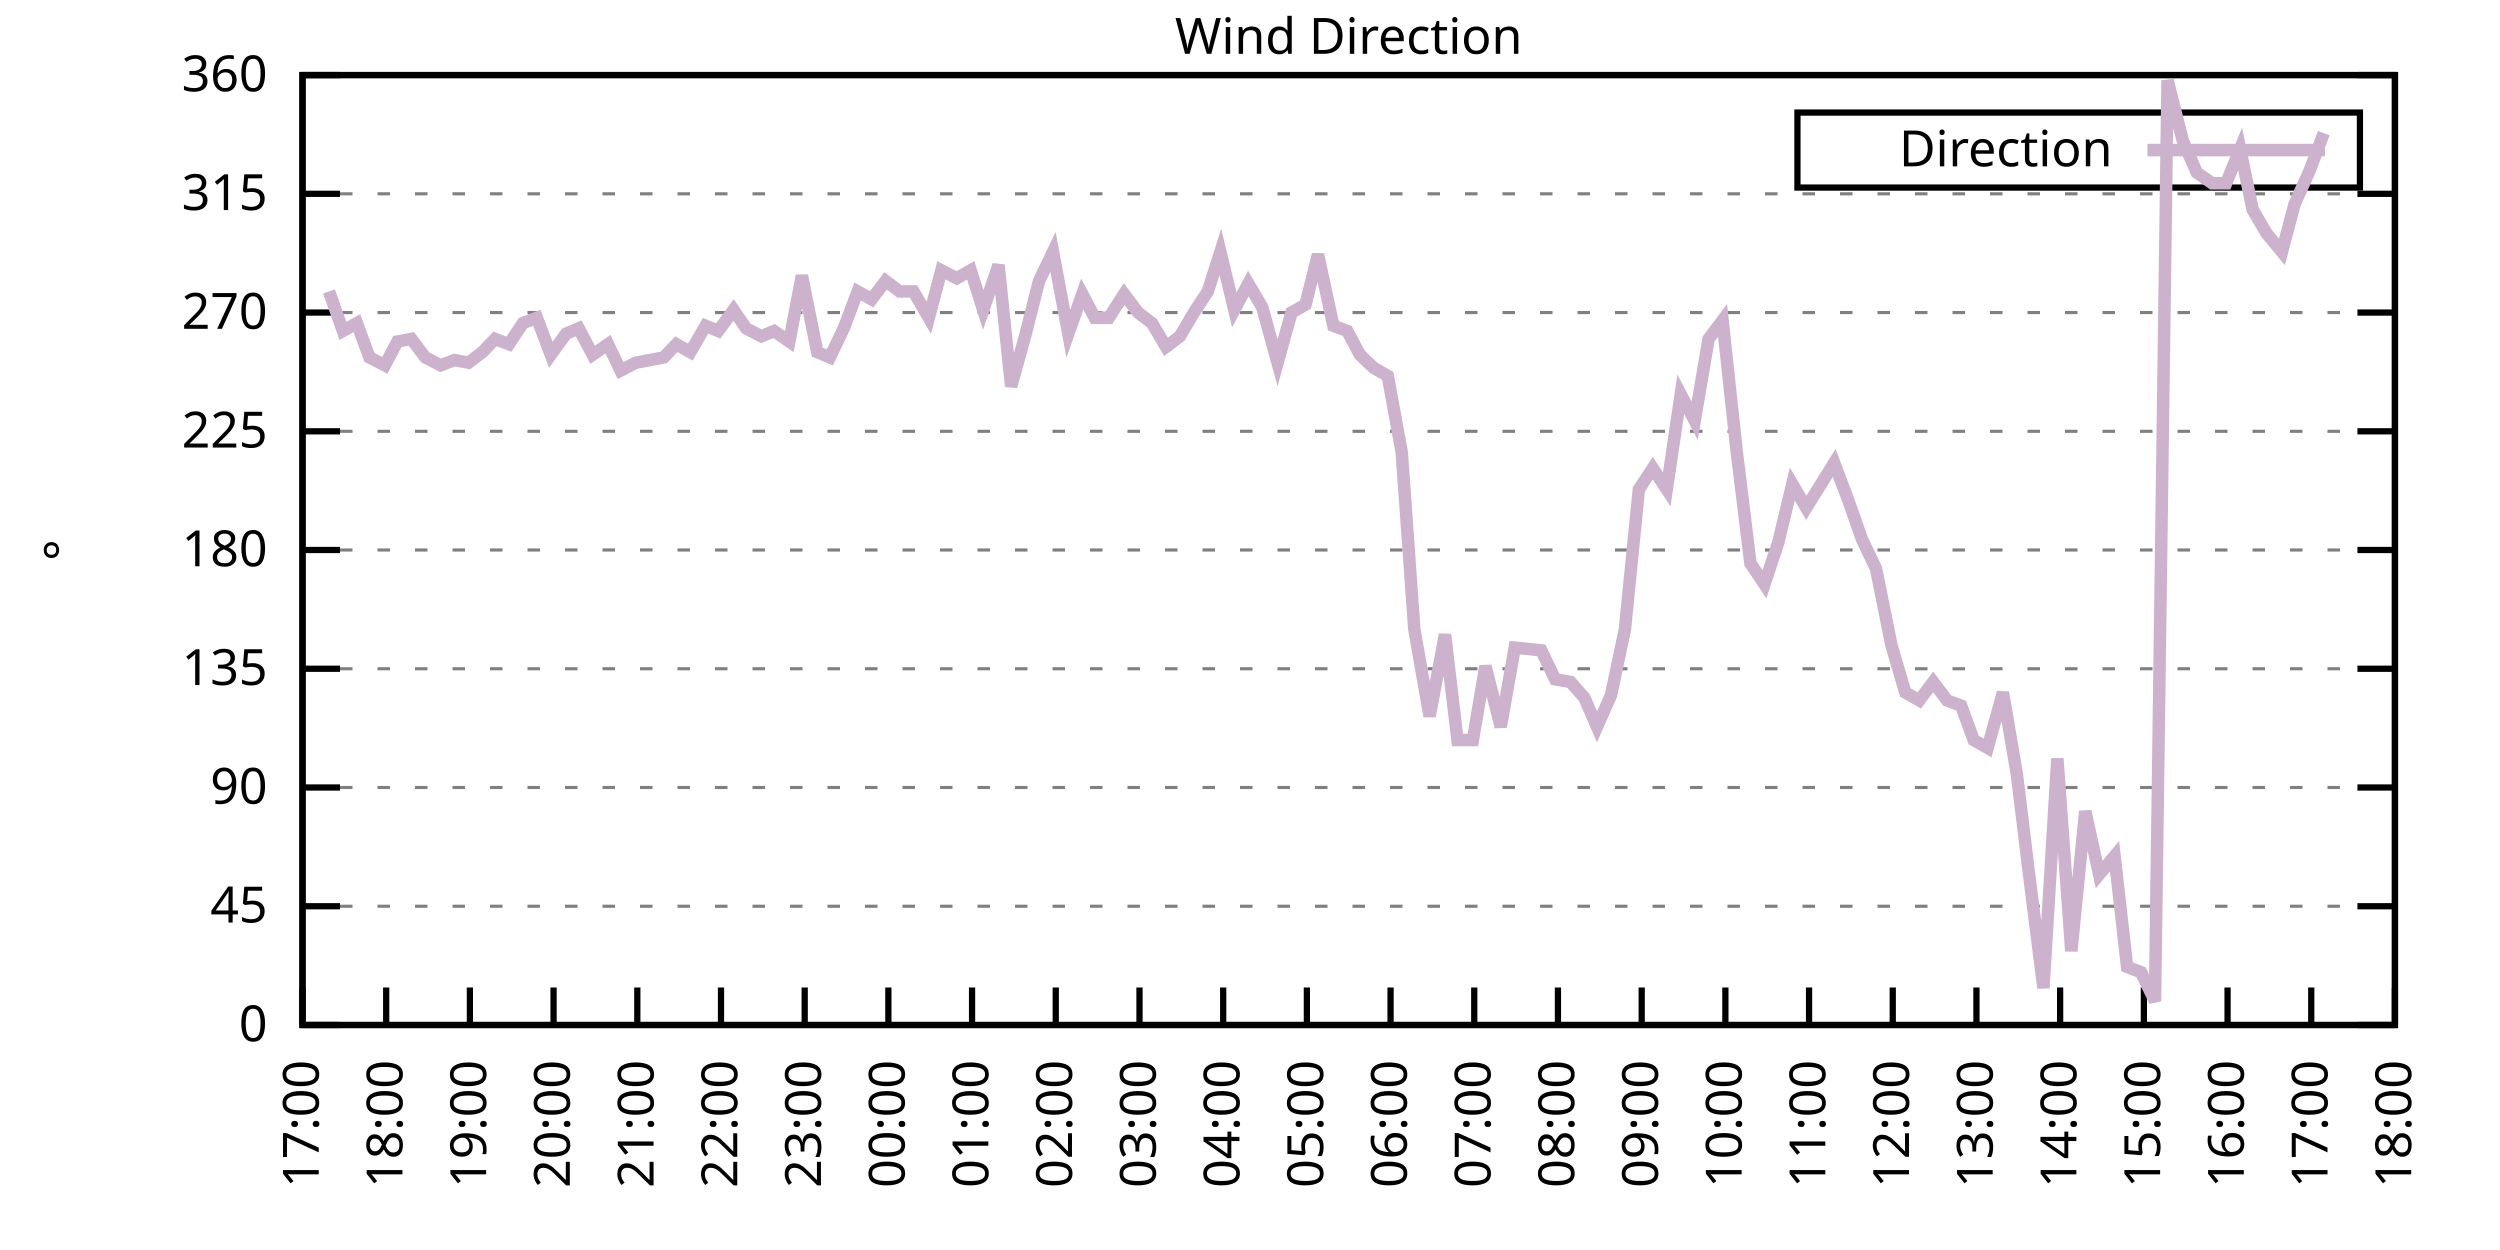
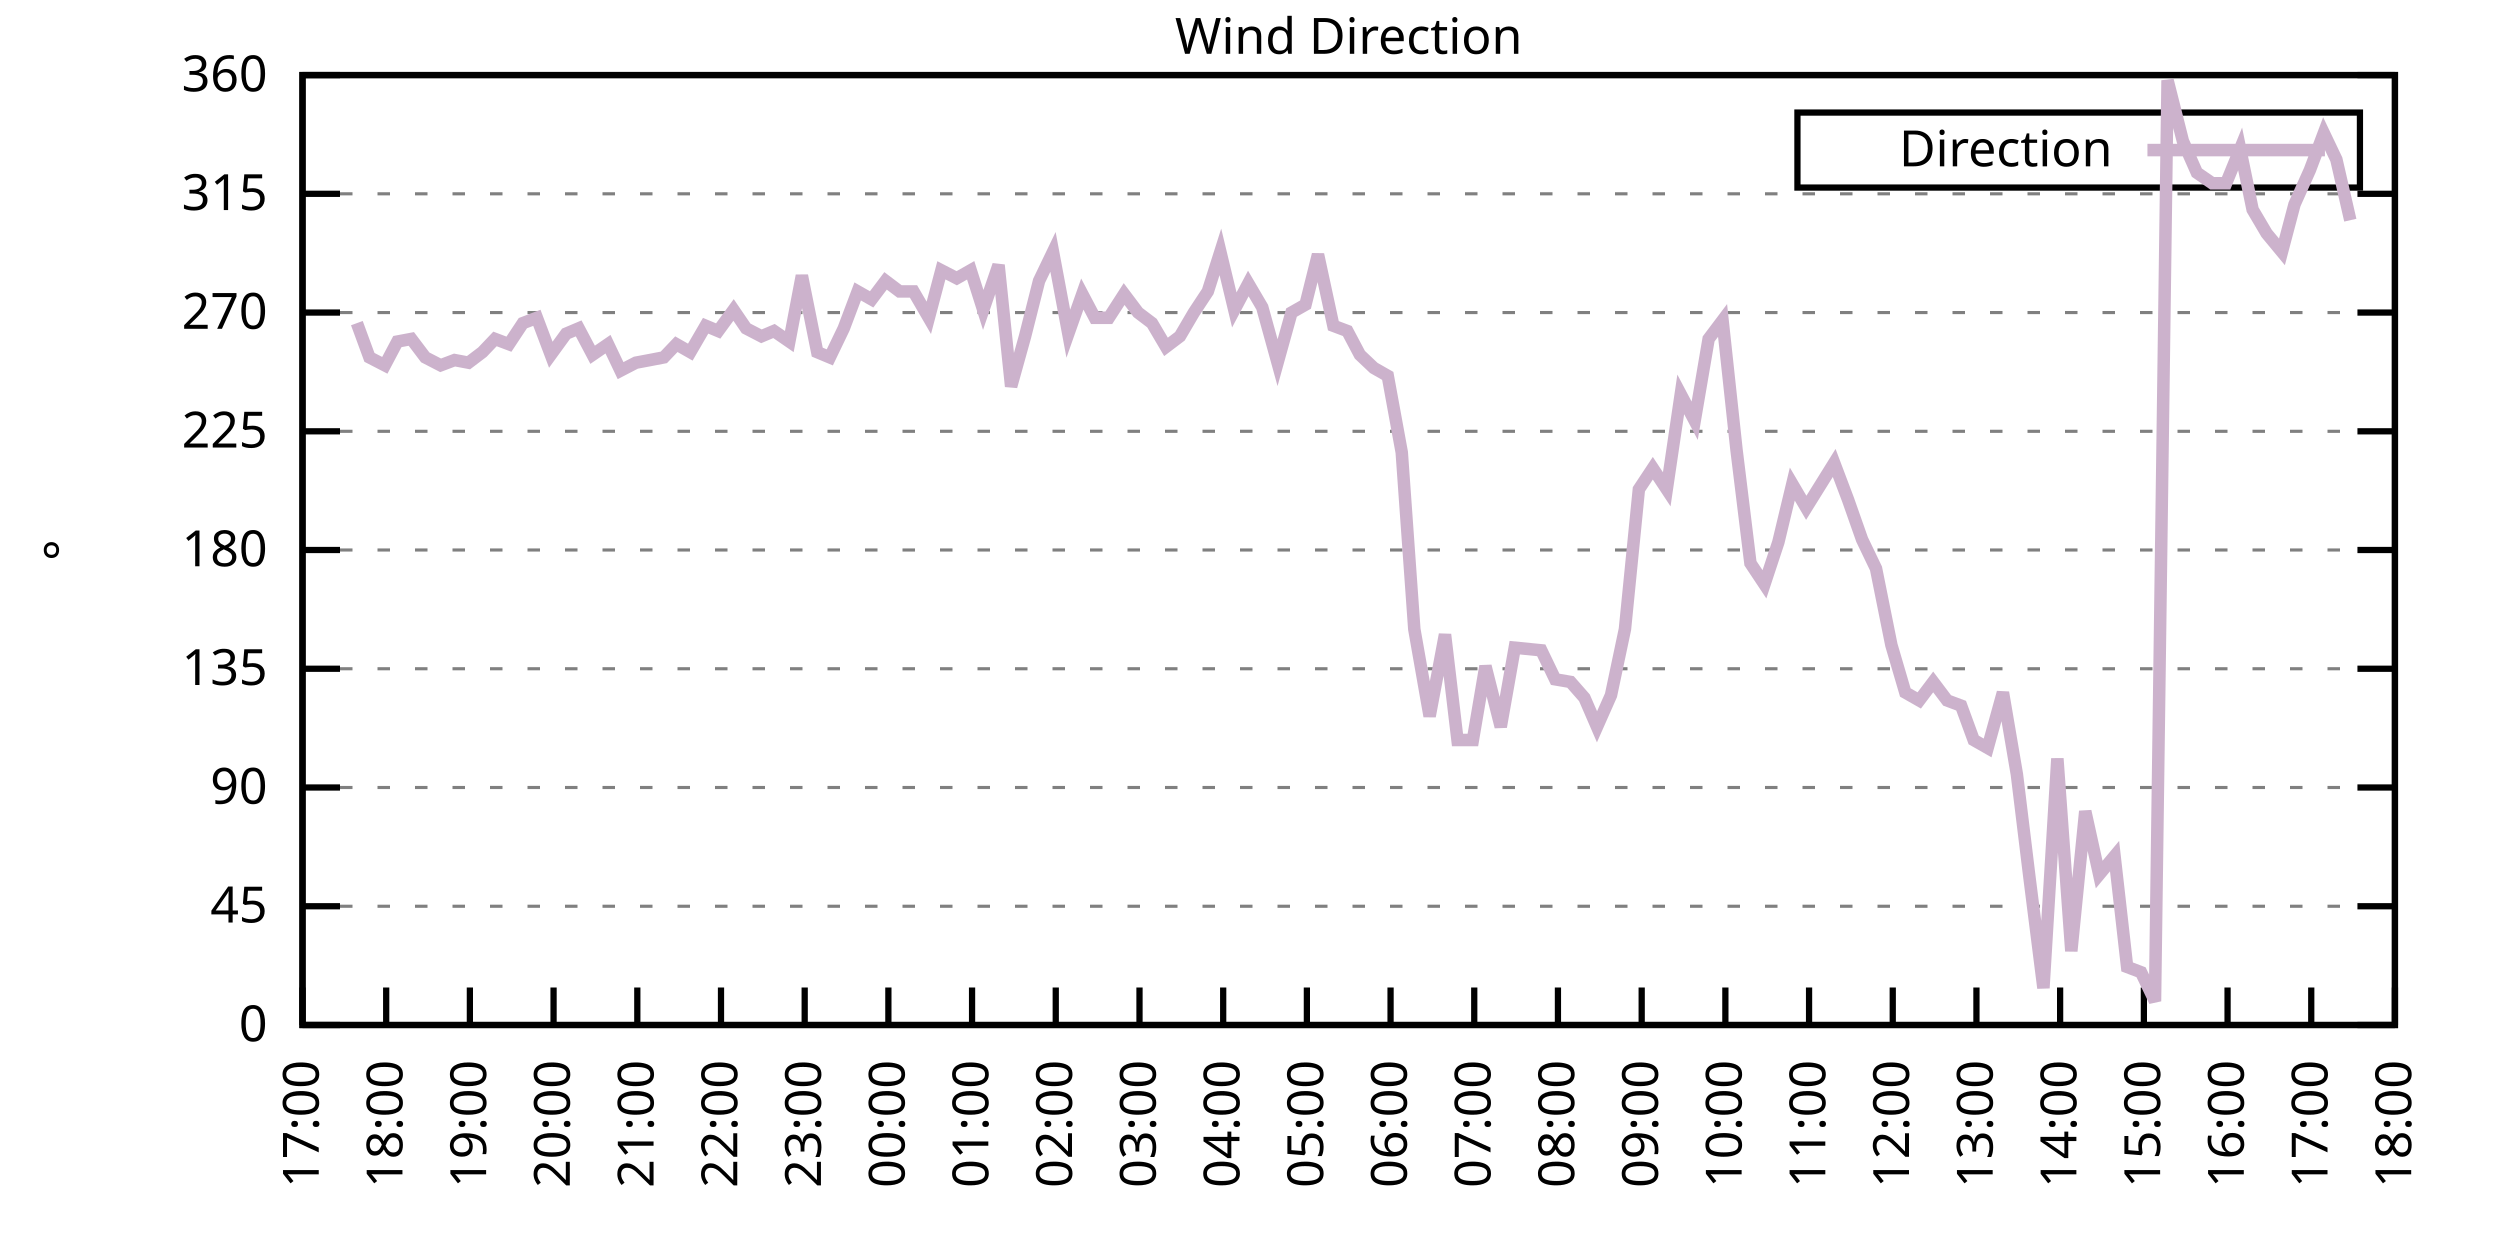
<svg xmlns="http://www.w3.org/2000/svg" xmlns:xlink="http://www.w3.org/1999/xlink" width="400" height="200" viewBox="0 0 400 200">
  <g id="gnuplot_canvas">
    <rect x="0" y="0" width="400" height="200" fill="none" />
    <defs>
      <circle id="gpDot" r="0.5" stroke-width="0.5" stroke="currentColor" />
      <path id="gpPt0" stroke-width="0.333" stroke="currentColor" d="M-1,0 h2 M0,-1 v2" />
      <path id="gpPt1" stroke-width="0.333" stroke="currentColor" d="M-1,-1 L1,1 M1,-1 L-1,1" />
      <path id="gpPt2" stroke-width="0.333" stroke="currentColor" d="M-1,0 L1,0 M0,-1 L0,1 M-1,-1 L1,1 M-1,1 L1,-1" />
      <rect id="gpPt3" stroke-width="0.333" stroke="currentColor" x="-1" y="-1" width="2" height="2" />
      <rect id="gpPt4" stroke-width="0.333" stroke="currentColor" fill="currentColor" x="-1" y="-1" width="2" height="2" />
      <circle id="gpPt5" stroke-width="0.333" stroke="currentColor" cx="0" cy="0" r="1" />
      <use xlink:href="#gpPt5" id="gpPt6" fill="currentColor" stroke="none" />
      <path id="gpPt7" stroke-width="0.333" stroke="currentColor" d="M0,-1.33 L-1.33,0.67 L1.33,0.67 z" />
      <use xlink:href="#gpPt7" id="gpPt8" fill="currentColor" stroke="none" />
      <use xlink:href="#gpPt7" id="gpPt9" stroke="currentColor" transform="rotate(180)" />
      <use xlink:href="#gpPt9" id="gpPt10" fill="currentColor" stroke="none" />
      <use xlink:href="#gpPt3" id="gpPt11" stroke="currentColor" transform="rotate(45)" />
      <use xlink:href="#gpPt11" id="gpPt12" fill="currentColor" stroke="none" />
      <path id="gpPt13" stroke-width="0.333" stroke="currentColor" d="M0,1.330 L1.265,0.411 L0.782,-1.067 L-0.782,-1.076 L-1.265,0.411 z" />
      <use xlink:href="#gpPt13" id="gpPt14" fill="currentColor" stroke="none" />
      <filter id="textbox" filterUnits="objectBoundingBox" x="0" y="0" height="1" width="1">
        <feFlood flood-color="white" flood-opacity="1" result="bgnd" />
        <feComposite in="SourceGraphic" in2="bgnd" operator="atop" />
      </filter>
      <filter id="greybox" filterUnits="objectBoundingBox" x="0" y="0" height="1" width="1">
        <feFlood flood-color="lightgrey" flood-opacity="1" result="grey" />
        <feComposite in="SourceGraphic" in2="grey" operator="atop" />
      </filter>
    </defs>
    <g fill="none" color="white" stroke="currentColor" stroke-width="1.00" stroke-linecap="butt" stroke-linejoin="miter">
</g>
    <g fill="none" color="black" stroke="currentColor" stroke-width="1.00" stroke-linecap="butt" stroke-linejoin="miter">
      <g stroke="none" shape-rendering="crispEdges">
        <polygon fill="rgb(255, 255, 255)" points="48.40,164.00 383.18,164.00 383.18,12.02 48.40,12.02 " />
      </g>
    </g>
    <g fill="none" color="black" stroke="currentColor" stroke-width="1.00" stroke-linecap="butt" stroke-linejoin="miter">
</g>
    <g fill="none" color="black" stroke="black" stroke-width="0.50" stroke-linecap="butt" stroke-linejoin="miter">
</g>
    <g fill="none" color="gray" stroke="currentColor" stroke-width="0.50" stroke-linecap="butt" stroke-linejoin="miter">
      <path stroke="gray" stroke-dasharray="2,4" class="gridline" d="M48.40,164.00 L383.19,164.00  " />
    </g>
    <g fill="none" color="gray" stroke="gray" stroke-width="1.00" stroke-linecap="butt" stroke-linejoin="miter">
</g>
    <g fill="none" color="black" stroke="currentColor" stroke-width="1.00" stroke-linecap="butt" stroke-linejoin="miter">
      <path stroke="black" d="M48.40,164.00 L54.40,164.00 M383.19,164.00 L377.19,164.00  " />
      <g transform="translate(42.80,166.60)" stroke="none" fill="black" font-family="Sans" font-size="8.00" text-anchor="end">
        <text>
          <tspan font-family="Sans"> 0</tspan>
        </text>
      </g>
    </g>
    <g fill="none" color="black" stroke="currentColor" stroke-width="1.00" stroke-linecap="butt" stroke-linejoin="miter">
</g>
    <g fill="none" color="black" stroke="black" stroke-width="0.50" stroke-linecap="butt" stroke-linejoin="miter">
</g>
    <g fill="none" color="gray" stroke="currentColor" stroke-width="0.50" stroke-linecap="butt" stroke-linejoin="miter">
      <path stroke="gray" stroke-dasharray="2,4" class="gridline" d="M48.40,145.00 L383.19,145.00  " />
    </g>
    <g fill="none" color="gray" stroke="gray" stroke-width="1.00" stroke-linecap="butt" stroke-linejoin="miter">
</g>
    <g fill="none" color="black" stroke="currentColor" stroke-width="1.00" stroke-linecap="butt" stroke-linejoin="miter">
      <path stroke="black" d="M48.40,145.00 L54.40,145.00 M383.19,145.00 L377.19,145.00  " />
      <g transform="translate(42.80,147.60)" stroke="none" fill="black" font-family="Sans" font-size="8.00" text-anchor="end">
        <text>
          <tspan font-family="Sans"> 45</tspan>
        </text>
      </g>
    </g>
    <g fill="none" color="black" stroke="currentColor" stroke-width="1.00" stroke-linecap="butt" stroke-linejoin="miter">
</g>
    <g fill="none" color="black" stroke="black" stroke-width="0.50" stroke-linecap="butt" stroke-linejoin="miter">
</g>
    <g fill="none" color="gray" stroke="currentColor" stroke-width="0.50" stroke-linecap="butt" stroke-linejoin="miter">
      <path stroke="gray" stroke-dasharray="2,4" class="gridline" d="M48.40,126.00 L383.19,126.00  " />
    </g>
    <g fill="none" color="gray" stroke="gray" stroke-width="1.00" stroke-linecap="butt" stroke-linejoin="miter">
</g>
    <g fill="none" color="black" stroke="currentColor" stroke-width="1.00" stroke-linecap="butt" stroke-linejoin="miter">
      <path stroke="black" d="M48.40,126.00 L54.40,126.00 M383.19,126.00 L377.19,126.00  " />
      <g transform="translate(42.80,128.60)" stroke="none" fill="black" font-family="Sans" font-size="8.00" text-anchor="end">
        <text>
          <tspan font-family="Sans"> 90</tspan>
        </text>
      </g>
    </g>
    <g fill="none" color="black" stroke="currentColor" stroke-width="1.00" stroke-linecap="butt" stroke-linejoin="miter">
</g>
    <g fill="none" color="black" stroke="black" stroke-width="0.50" stroke-linecap="butt" stroke-linejoin="miter">
</g>
    <g fill="none" color="gray" stroke="currentColor" stroke-width="0.50" stroke-linecap="butt" stroke-linejoin="miter">
      <path stroke="gray" stroke-dasharray="2,4" class="gridline" d="M48.40,107.00 L383.19,107.00  " />
    </g>
    <g fill="none" color="gray" stroke="gray" stroke-width="1.00" stroke-linecap="butt" stroke-linejoin="miter">
</g>
    <g fill="none" color="black" stroke="currentColor" stroke-width="1.00" stroke-linecap="butt" stroke-linejoin="miter">
      <path stroke="black" d="M48.40,107.00 L54.40,107.00 M383.19,107.00 L377.19,107.00  " />
      <g transform="translate(42.80,109.60)" stroke="none" fill="black" font-family="Sans" font-size="8.00" text-anchor="end">
        <text>
          <tspan font-family="Sans"> 135</tspan>
        </text>
      </g>
    </g>
    <g fill="none" color="black" stroke="currentColor" stroke-width="1.00" stroke-linecap="butt" stroke-linejoin="miter">
</g>
    <g fill="none" color="black" stroke="black" stroke-width="0.50" stroke-linecap="butt" stroke-linejoin="miter">
</g>
    <g fill="none" color="gray" stroke="currentColor" stroke-width="0.50" stroke-linecap="butt" stroke-linejoin="miter">
      <path stroke="gray" stroke-dasharray="2,4" class="gridline" d="M48.40,88.00 L383.19,88.00  " />
    </g>
    <g fill="none" color="gray" stroke="gray" stroke-width="1.00" stroke-linecap="butt" stroke-linejoin="miter">
</g>
    <g fill="none" color="black" stroke="currentColor" stroke-width="1.00" stroke-linecap="butt" stroke-linejoin="miter">
      <path stroke="black" d="M48.40,88.00 L54.40,88.00 M383.19,88.00 L377.19,88.00  " />
      <g transform="translate(42.80,90.60)" stroke="none" fill="black" font-family="Sans" font-size="8.00" text-anchor="end">
        <text>
          <tspan font-family="Sans"> 180</tspan>
        </text>
      </g>
    </g>
    <g fill="none" color="black" stroke="currentColor" stroke-width="1.00" stroke-linecap="butt" stroke-linejoin="miter">
</g>
    <g fill="none" color="black" stroke="black" stroke-width="0.50" stroke-linecap="butt" stroke-linejoin="miter">
</g>
    <g fill="none" color="gray" stroke="currentColor" stroke-width="0.50" stroke-linecap="butt" stroke-linejoin="miter">
      <path stroke="gray" stroke-dasharray="2,4" class="gridline" d="M48.40,69.01 L383.19,69.01  " />
    </g>
    <g fill="none" color="gray" stroke="gray" stroke-width="1.00" stroke-linecap="butt" stroke-linejoin="miter">
</g>
    <g fill="none" color="black" stroke="currentColor" stroke-width="1.00" stroke-linecap="butt" stroke-linejoin="miter">
      <path stroke="black" d="M48.40,69.01 L54.40,69.01 M383.19,69.01 L377.19,69.01  " />
      <g transform="translate(42.80,71.61)" stroke="none" fill="black" font-family="Sans" font-size="8.00" text-anchor="end">
        <text>
          <tspan font-family="Sans"> 225</tspan>
        </text>
      </g>
    </g>
    <g fill="none" color="black" stroke="currentColor" stroke-width="1.00" stroke-linecap="butt" stroke-linejoin="miter">
</g>
    <g fill="none" color="black" stroke="black" stroke-width="0.50" stroke-linecap="butt" stroke-linejoin="miter">
</g>
    <g fill="none" color="gray" stroke="currentColor" stroke-width="0.50" stroke-linecap="butt" stroke-linejoin="miter">
      <path stroke="gray" stroke-dasharray="2,4" class="gridline" d="M48.40,50.01 L383.19,50.01  " />
    </g>
    <g fill="none" color="gray" stroke="gray" stroke-width="1.00" stroke-linecap="butt" stroke-linejoin="miter">
</g>
    <g fill="none" color="black" stroke="currentColor" stroke-width="1.00" stroke-linecap="butt" stroke-linejoin="miter">
      <path stroke="black" d="M48.40,50.01 L54.40,50.01 M383.19,50.01 L377.19,50.01  " />
      <g transform="translate(42.80,52.61)" stroke="none" fill="black" font-family="Sans" font-size="8.00" text-anchor="end">
        <text>
          <tspan font-family="Sans"> 270</tspan>
        </text>
      </g>
    </g>
    <g fill="none" color="black" stroke="currentColor" stroke-width="1.00" stroke-linecap="butt" stroke-linejoin="miter">
</g>
    <g fill="none" color="black" stroke="black" stroke-width="0.50" stroke-linecap="butt" stroke-linejoin="miter">
</g>
    <g fill="none" color="gray" stroke="currentColor" stroke-width="0.50" stroke-linecap="butt" stroke-linejoin="miter">
      <path stroke="gray" stroke-dasharray="2,4" class="gridline" d="M48.40,31.01 L383.19,31.01  " />
    </g>
    <g fill="none" color="gray" stroke="gray" stroke-width="1.00" stroke-linecap="butt" stroke-linejoin="miter">
</g>
    <g fill="none" color="black" stroke="currentColor" stroke-width="1.00" stroke-linecap="butt" stroke-linejoin="miter">
      <path stroke="black" d="M48.40,31.01 L54.40,31.01 M383.19,31.01 L377.19,31.01  " />
      <g transform="translate(42.80,33.61)" stroke="none" fill="black" font-family="Sans" font-size="8.00" text-anchor="end">
        <text>
          <tspan font-family="Sans"> 315</tspan>
        </text>
      </g>
    </g>
    <g fill="none" color="black" stroke="currentColor" stroke-width="1.00" stroke-linecap="butt" stroke-linejoin="miter">
</g>
    <g fill="none" color="black" stroke="black" stroke-width="0.50" stroke-linecap="butt" stroke-linejoin="miter">
</g>
    <g fill="none" color="gray" stroke="currentColor" stroke-width="0.50" stroke-linecap="butt" stroke-linejoin="miter">
      <path stroke="gray" stroke-dasharray="2,4" class="gridline" d="M48.40,12.01 L383.19,12.01  " />
    </g>
    <g fill="none" color="gray" stroke="gray" stroke-width="1.00" stroke-linecap="butt" stroke-linejoin="miter">
</g>
    <g fill="none" color="black" stroke="currentColor" stroke-width="1.00" stroke-linecap="butt" stroke-linejoin="miter">
      <path stroke="black" d="M48.40,12.01 L54.40,12.01 M383.19,12.01 L377.19,12.01  " />
      <g transform="translate(42.80,14.61)" stroke="none" fill="black" font-family="Sans" font-size="8.00" text-anchor="end">
        <text>
          <tspan font-family="Sans"> 360</tspan>
        </text>
      </g>
    </g>
    <g fill="none" color="black" stroke="currentColor" stroke-width="1.00" stroke-linecap="butt" stroke-linejoin="miter">
      <path stroke="black" d="M48.40,164.00 L48.40,158.00  " />
      <g transform="translate(51.00,169.60) rotate(270.00)" stroke="none" fill="black" font-family="Sans" font-size="8.00" text-anchor="end">
        <text>
          <tspan font-family="Sans">17:00</tspan>
        </text>
      </g>
    </g>
    <g fill="none" color="black" stroke="currentColor" stroke-width="1.00" stroke-linecap="butt" stroke-linejoin="miter">
      <path stroke="black" d="M61.79,164.00 L61.79,158.00  " />
      <g transform="translate(64.39,169.60) rotate(270.00)" stroke="none" fill="black" font-family="Sans" font-size="8.00" text-anchor="end">
        <text>
          <tspan font-family="Sans">18:00</tspan>
        </text>
      </g>
    </g>
    <g fill="none" color="black" stroke="currentColor" stroke-width="1.00" stroke-linecap="butt" stroke-linejoin="miter">
      <path stroke="black" d="M75.18,164.00 L75.18,158.00  " />
      <g transform="translate(77.78,169.60) rotate(270.00)" stroke="none" fill="black" font-family="Sans" font-size="8.00" text-anchor="end">
        <text>
          <tspan font-family="Sans">19:00</tspan>
        </text>
      </g>
    </g>
    <g fill="none" color="black" stroke="currentColor" stroke-width="1.00" stroke-linecap="butt" stroke-linejoin="miter">
      <path stroke="black" d="M88.57,164.00 L88.57,158.00  " />
      <g transform="translate(91.17,169.60) rotate(270.00)" stroke="none" fill="black" font-family="Sans" font-size="8.00" text-anchor="end">
        <text>
          <tspan font-family="Sans">20:00</tspan>
        </text>
      </g>
    </g>
    <g fill="none" color="black" stroke="currentColor" stroke-width="1.00" stroke-linecap="butt" stroke-linejoin="miter">
      <path stroke="black" d="M101.97,164.00 L101.97,158.00  " />
      <g transform="translate(104.57,169.60) rotate(270.00)" stroke="none" fill="black" font-family="Sans" font-size="8.00" text-anchor="end">
        <text>
          <tspan font-family="Sans">21:00</tspan>
        </text>
      </g>
    </g>
    <g fill="none" color="black" stroke="currentColor" stroke-width="1.00" stroke-linecap="butt" stroke-linejoin="miter">
      <path stroke="black" d="M115.36,164.00 L115.36,158.00  " />
      <g transform="translate(117.96,169.60) rotate(270.00)" stroke="none" fill="black" font-family="Sans" font-size="8.00" text-anchor="end">
        <text>
          <tspan font-family="Sans">22:00</tspan>
        </text>
      </g>
    </g>
    <g fill="none" color="black" stroke="currentColor" stroke-width="1.00" stroke-linecap="butt" stroke-linejoin="miter">
      <path stroke="black" d="M128.75,164.00 L128.75,158.00  " />
      <g transform="translate(131.35,169.60) rotate(270.00)" stroke="none" fill="black" font-family="Sans" font-size="8.00" text-anchor="end">
        <text>
          <tspan font-family="Sans">23:00</tspan>
        </text>
      </g>
    </g>
    <g fill="none" color="black" stroke="currentColor" stroke-width="1.00" stroke-linecap="butt" stroke-linejoin="miter">
      <path stroke="black" d="M142.14,164.00 L142.14,158.00  " />
      <g transform="translate(144.74,169.60) rotate(270.00)" stroke="none" fill="black" font-family="Sans" font-size="8.00" text-anchor="end">
        <text>
          <tspan font-family="Sans">00:00</tspan>
        </text>
      </g>
    </g>
    <g fill="none" color="black" stroke="currentColor" stroke-width="1.00" stroke-linecap="butt" stroke-linejoin="miter">
      <path stroke="black" d="M155.53,164.00 L155.53,158.00  " />
      <g transform="translate(158.13,169.60) rotate(270.00)" stroke="none" fill="black" font-family="Sans" font-size="8.00" text-anchor="end">
        <text>
          <tspan font-family="Sans">01:00</tspan>
        </text>
      </g>
    </g>
    <g fill="none" color="black" stroke="currentColor" stroke-width="1.00" stroke-linecap="butt" stroke-linejoin="miter">
      <path stroke="black" d="M168.92,164.00 L168.92,158.00  " />
      <g transform="translate(171.52,169.60) rotate(270.00)" stroke="none" fill="black" font-family="Sans" font-size="8.00" text-anchor="end">
        <text>
          <tspan font-family="Sans">02:00</tspan>
        </text>
      </g>
    </g>
    <g fill="none" color="black" stroke="currentColor" stroke-width="1.00" stroke-linecap="butt" stroke-linejoin="miter">
      <path stroke="black" d="M182.32,164.00 L182.32,158.00  " />
      <g transform="translate(184.92,169.60) rotate(270.00)" stroke="none" fill="black" font-family="Sans" font-size="8.00" text-anchor="end">
        <text>
          <tspan font-family="Sans">03:00</tspan>
        </text>
      </g>
    </g>
    <g fill="none" color="black" stroke="currentColor" stroke-width="1.00" stroke-linecap="butt" stroke-linejoin="miter">
      <path stroke="black" d="M195.71,164.00 L195.71,158.00  " />
      <g transform="translate(198.31,169.60) rotate(270.00)" stroke="none" fill="black" font-family="Sans" font-size="8.00" text-anchor="end">
        <text>
          <tspan font-family="Sans">04:00</tspan>
        </text>
      </g>
    </g>
    <g fill="none" color="black" stroke="currentColor" stroke-width="1.00" stroke-linecap="butt" stroke-linejoin="miter">
      <path stroke="black" d="M209.10,164.00 L209.10,158.00  " />
      <g transform="translate(211.70,169.60) rotate(270.00)" stroke="none" fill="black" font-family="Sans" font-size="8.00" text-anchor="end">
        <text>
          <tspan font-family="Sans">05:00</tspan>
        </text>
      </g>
    </g>
    <g fill="none" color="black" stroke="currentColor" stroke-width="1.00" stroke-linecap="butt" stroke-linejoin="miter">
      <path stroke="black" d="M222.49,164.00 L222.49,158.00  " />
      <g transform="translate(225.09,169.60) rotate(270.00)" stroke="none" fill="black" font-family="Sans" font-size="8.00" text-anchor="end">
        <text>
          <tspan font-family="Sans">06:00</tspan>
        </text>
      </g>
    </g>
    <g fill="none" color="black" stroke="currentColor" stroke-width="1.00" stroke-linecap="butt" stroke-linejoin="miter">
      <path stroke="black" d="M235.88,164.00 L235.88,158.00  " />
      <g transform="translate(238.48,169.60) rotate(270.00)" stroke="none" fill="black" font-family="Sans" font-size="8.00" text-anchor="end">
        <text>
          <tspan font-family="Sans">07:00</tspan>
        </text>
      </g>
    </g>
    <g fill="none" color="black" stroke="currentColor" stroke-width="1.00" stroke-linecap="butt" stroke-linejoin="miter">
      <path stroke="black" d="M249.27,164.00 L249.27,158.00  " />
      <g transform="translate(251.87,169.60) rotate(270.00)" stroke="none" fill="black" font-family="Sans" font-size="8.00" text-anchor="end">
        <text>
          <tspan font-family="Sans">08:00</tspan>
        </text>
      </g>
    </g>
    <g fill="none" color="black" stroke="currentColor" stroke-width="1.00" stroke-linecap="butt" stroke-linejoin="miter">
      <path stroke="black" d="M262.67,164.00 L262.67,158.00  " />
      <g transform="translate(265.27,169.60) rotate(270.00)" stroke="none" fill="black" font-family="Sans" font-size="8.00" text-anchor="end">
        <text>
          <tspan font-family="Sans">09:00</tspan>
        </text>
      </g>
    </g>
    <g fill="none" color="black" stroke="currentColor" stroke-width="1.00" stroke-linecap="butt" stroke-linejoin="miter">
      <path stroke="black" d="M276.06,164.00 L276.06,158.00  " />
      <g transform="translate(278.66,169.60) rotate(270.00)" stroke="none" fill="black" font-family="Sans" font-size="8.00" text-anchor="end">
        <text>
          <tspan font-family="Sans">10:00</tspan>
        </text>
      </g>
    </g>
    <g fill="none" color="black" stroke="currentColor" stroke-width="1.00" stroke-linecap="butt" stroke-linejoin="miter">
      <path stroke="black" d="M289.45,164.00 L289.45,158.00  " />
      <g transform="translate(292.05,169.60) rotate(270.00)" stroke="none" fill="black" font-family="Sans" font-size="8.00" text-anchor="end">
        <text>
          <tspan font-family="Sans">11:00</tspan>
        </text>
      </g>
    </g>
    <g fill="none" color="black" stroke="currentColor" stroke-width="1.00" stroke-linecap="butt" stroke-linejoin="miter">
      <path stroke="black" d="M302.84,164.00 L302.84,158.00  " />
      <g transform="translate(305.44,169.60) rotate(270.00)" stroke="none" fill="black" font-family="Sans" font-size="8.00" text-anchor="end">
        <text>
          <tspan font-family="Sans">12:00</tspan>
        </text>
      </g>
    </g>
    <g fill="none" color="black" stroke="currentColor" stroke-width="1.00" stroke-linecap="butt" stroke-linejoin="miter">
      <path stroke="black" d="M316.23,164.00 L316.23,158.00  " />
      <g transform="translate(318.83,169.60) rotate(270.00)" stroke="none" fill="black" font-family="Sans" font-size="8.00" text-anchor="end">
        <text>
          <tspan font-family="Sans">13:00</tspan>
        </text>
      </g>
    </g>
    <g fill="none" color="black" stroke="currentColor" stroke-width="1.00" stroke-linecap="butt" stroke-linejoin="miter">
      <path stroke="black" d="M329.62,164.00 L329.62,158.00  " />
      <g transform="translate(332.22,169.60) rotate(270.00)" stroke="none" fill="black" font-family="Sans" font-size="8.00" text-anchor="end">
        <text>
          <tspan font-family="Sans">14:00</tspan>
        </text>
      </g>
    </g>
    <g fill="none" color="black" stroke="currentColor" stroke-width="1.00" stroke-linecap="butt" stroke-linejoin="miter">
      <path stroke="black" d="M343.02,164.00 L343.02,158.00  " />
      <g transform="translate(345.62,169.60) rotate(270.00)" stroke="none" fill="black" font-family="Sans" font-size="8.00" text-anchor="end">
        <text>
          <tspan font-family="Sans">15:00</tspan>
        </text>
      </g>
    </g>
    <g fill="none" color="black" stroke="currentColor" stroke-width="1.00" stroke-linecap="butt" stroke-linejoin="miter">
      <path stroke="black" d="M356.41,164.00 L356.41,158.00  " />
      <g transform="translate(359.01,169.60) rotate(270.00)" stroke="none" fill="black" font-family="Sans" font-size="8.00" text-anchor="end">
        <text>
          <tspan font-family="Sans">16:00</tspan>
        </text>
      </g>
    </g>
    <g fill="none" color="black" stroke="currentColor" stroke-width="1.00" stroke-linecap="butt" stroke-linejoin="miter">
      <path stroke="black" d="M369.80,164.00 L369.80,158.00  " />
      <g transform="translate(372.40,169.60) rotate(270.00)" stroke="none" fill="black" font-family="Sans" font-size="8.00" text-anchor="end">
        <text>
          <tspan font-family="Sans">17:00</tspan>
        </text>
      </g>
    </g>
    <g fill="none" color="black" stroke="currentColor" stroke-width="1.00" stroke-linecap="butt" stroke-linejoin="miter">
      <path stroke="black" d="M383.19,164.00 L383.19,158.00  " />
      <g transform="translate(385.79,169.60) rotate(270.00)" stroke="none" fill="black" font-family="Sans" font-size="8.00" text-anchor="end">
        <text>
          <tspan font-family="Sans">18:00</tspan>
        </text>
      </g>
    </g>
    <g fill="none" color="black" stroke="currentColor" stroke-width="1.00" stroke-linecap="butt" stroke-linejoin="miter">
</g>
    <g fill="none" color="black" stroke="currentColor" stroke-width="1.00" stroke-linecap="butt" stroke-linejoin="miter">
      <path stroke="black" d="M48.40,12.01 L48.40,164.00 L383.19,164.00 L383.19,12.01 L48.40,12.01 Z  " />
    </g>
    <g fill="none" color="black" stroke="currentColor" stroke-width="1.00" stroke-linecap="butt" stroke-linejoin="miter">
</g>
    <g fill="none" color="black" stroke="currentColor" stroke-width="1.00" stroke-linecap="butt" stroke-linejoin="miter">
      <path stroke="black" d="M287.59,30.01 L287.59,18.01 L377.59,18.01 L377.59,30.01 L287.59,30.01 Z  " />
    </g>
    <g id="Wind_direction_plot_1">
      <g fill="none" color="white" stroke="black" stroke-width="2.00" stroke-linecap="butt" stroke-linejoin="miter">
</g>
      <g fill="none" color="black" stroke="currentColor" stroke-width="2.00" stroke-linecap="butt" stroke-linejoin="miter">
        <g transform="translate(337.99,26.61)" stroke="none" fill="black" font-family="Sans" font-size="8.00" text-anchor="end">
          <text>
            <tspan font-family="Sans">Direction</tspan>
          </text>
        </g>
      </g>
      <g fill="none" color="black" stroke="currentColor" stroke-width="2.00" stroke-linecap="butt" stroke-linejoin="miter">
-         <path stroke="rgb(204, 178, 204)" d="M343.59,24.01 L371.99,24.01 M52.64,46.63 L54.87,52.96 L57.10,51.70 L59.11,57.18 L61.57,58.45 L63.58,54.65   L65.81,54.23 L68.04,57.18 L70.50,58.45 L72.73,57.61 L74.96,58.03 L77.19,56.34 L79.20,54.23 L81.43,55.07   L83.66,51.70 L85.90,50.85 L88.13,56.76 L90.58,53.39 L92.59,52.54 L94.82,56.76 L97.28,55.07 L99.29,59.30   L101.74,58.03 L103.98,57.61 L106.21,57.18 L108.22,55.07 L110.45,56.34 L112.90,52.12 L114.91,52.96 L117.37,49.59   L119.38,52.54 L121.83,53.81 L123.84,52.96 L126.29,54.65 L128.30,44.10 L130.76,56.34 L132.77,57.18 L135.00,52.54   L137.23,46.63 L139.46,47.90 L141.69,44.94 L143.93,46.63 L146.16,46.63 L148.61,50.85 L150.62,43.25 L153.08,44.52   L155.31,43.25 L157.32,49.59 L159.77,42.41 L161.78,61.83 L164.01,53.81 L166.25,44.94 L168.48,40.30 L170.93,53.39   L173.17,47.05 L175.17,50.85 L177.41,50.85 L179.86,47.05 L182.09,50.01 L184.32,51.70 L186.56,55.50 L188.79,53.81   L191.02,50.01 L193.25,46.63 L195.26,40.30 L197.49,49.59 L199.73,45.36 L201.96,49.16 L204.41,58.03 L206.64,50.01   L208.88,48.74 L210.88,40.72 L213.34,52.12 L215.57,52.96 L217.58,56.76 L219.81,58.87 L222.04,60.14 L224.28,72.38   L226.29,100.67 L228.74,114.60 L231.20,101.52 L233.20,118.40 L235.66,118.40 L237.67,106.58 L240.12,116.29 L242.36,103.63   L246.60,104.05 L248.83,108.69 L251.28,109.11 L253.51,111.65 L255.52,116.29 L257.76,111.23 L259.99,100.67 L262.22,78.29   L264.45,74.92 L266.68,78.29 L268.92,63.10 L271.15,67.32 L273.38,54.23 L275.61,51.27 L277.84,71.96 L280.07,90.12   L282.31,93.49 L284.54,86.74 L286.77,77.45 L289.00,81.25 L293.47,74.07 L295.70,79.98 L297.93,86.32 L300.16,90.96   L302.62,103.20 L304.85,110.80 L307.08,112.07 L309.31,109.11 L311.54,112.07 L313.78,112.91 L315.79,118.40 L318.02,119.67   L320.47,110.80 L322.70,123.89 L324.71,140.36 L326.95,158.09 L329.18,121.36 L331.41,152.18 L333.64,129.80 L335.87,139.93   L338.33,136.98 L340.34,154.71 L342.57,155.56 L344.80,160.20 L346.81,12.85 L349.26,22.56 L351.50,27.63 L353.95,29.32   L356.18,29.32 L358.42,23.83 L360.42,33.54 L362.66,37.34 L365.11,40.30 L367.12,32.70 L369.58,27.21 L371.81,21.30    " />
+         <path stroke="rgb(204, 178, 204)" d="M343.59,24.01 L371.99,24.01 M57.10,51.70 L59.11,57.18 L61.57,58.45 L63.58,54.65 L65.81,54.23 L68.04,57.18   L70.50,58.45 L72.73,57.61 L74.96,58.03 L77.19,56.34 L79.20,54.23 L81.43,55.07 L83.66,51.70 L85.90,50.85   L88.13,56.76 L90.58,53.39 L92.59,52.54 L94.82,56.76 L97.28,55.07 L99.29,59.30 L101.74,58.03 L103.98,57.61   L106.21,57.18 L108.22,55.07 L110.45,56.34 L112.90,52.12 L114.91,52.96 L117.37,49.59 L119.38,52.54 L121.83,53.81   L123.84,52.96 L126.29,54.65 L128.30,44.10 L130.76,56.34 L132.77,57.18 L135.00,52.54 L137.23,46.63 L139.46,47.90   L141.69,44.94 L143.93,46.63 L146.16,46.63 L148.61,50.85 L150.62,43.25 L153.08,44.52 L155.31,43.25 L157.32,49.59   L159.77,42.41 L161.78,61.83 L164.01,53.81 L166.25,44.94 L168.48,40.30 L170.93,53.39 L173.17,47.05 L175.17,50.85   L177.41,50.85 L179.86,47.05 L182.09,50.01 L184.32,51.70 L186.56,55.50 L188.79,53.81 L191.02,50.01 L193.25,46.63   L195.26,40.30 L197.49,49.59 L199.73,45.36 L201.96,49.16 L204.41,58.03 L206.64,50.01 L208.88,48.74 L210.88,40.72   L213.34,52.12 L215.57,52.96 L217.58,56.76 L219.81,58.87 L222.04,60.14 L224.28,72.38 L226.29,100.67 L228.74,114.60   L231.20,101.52 L233.20,118.40 L235.66,118.40 L237.67,106.58 L240.12,116.29 L242.36,103.63 L246.60,104.05 L248.83,108.69   L251.28,109.11 L253.51,111.65 L255.52,116.29 L257.76,111.23 L259.99,100.67 L262.22,78.29 L264.45,74.92 L266.68,78.29   L268.92,63.10 L271.15,67.32 L273.38,54.23 L275.61,51.27 L277.84,71.96 L280.07,90.12 L282.31,93.49 L284.54,86.74   L286.77,77.45 L289.00,81.25 L293.47,74.07 L295.70,79.98 L297.93,86.32 L300.16,90.96 L302.62,103.20 L304.85,110.80   L307.08,112.07 L309.31,109.11 L311.54,112.07 L313.78,112.91 L315.79,118.40 L318.02,119.67 L320.47,110.80 L322.70,123.89   L324.71,140.36 L326.95,158.09 L329.18,121.36 L331.41,152.18 L333.64,129.80 L335.87,139.93 L338.33,136.98 L340.34,154.71   L342.57,155.56 L344.80,160.20 L346.81,12.85 L349.26,22.56 L351.50,27.63 L353.95,29.32 L356.18,29.32 L358.42,23.83   L360.42,33.54 L362.66,37.34 L365.11,40.30 L367.12,32.70 L369.58,27.21 L371.81,21.30 L373.82,25.52 L376.05,35.23    " />
      </g>
    </g>
    <g fill="none" color="black" stroke="currentColor" stroke-width="2.00" stroke-linecap="butt" stroke-linejoin="miter">
</g>
    <g fill="none" color="black" stroke="black" stroke-width="1.00" stroke-linecap="butt" stroke-linejoin="miter">
</g>
    <g fill="none" color="black" stroke="currentColor" stroke-width="1.00" stroke-linecap="butt" stroke-linejoin="miter">
      <path stroke="black" d="M48.40,12.01 L48.40,164.00 L383.19,164.00 L383.19,12.01 L48.40,12.01 Z  " />
      <g transform="translate(12.80,88.01) rotate(270.00)" stroke="none" fill="black" font-family="Sans" font-size="8.00" text-anchor="middle">
        <text>
          <tspan font-family="Sans">°</tspan>
        </text>
      </g>
    </g>
    <g fill="none" color="black" stroke="currentColor" stroke-width="1.00" stroke-linecap="butt" stroke-linejoin="miter">
</g>
    <g fill="none" color="black" stroke="currentColor" stroke-width="1.00" stroke-linecap="butt" stroke-linejoin="miter">
      <g transform="translate(215.79,8.61)" stroke="none" fill="black" font-family="Sans" font-size="8.00" text-anchor="middle">
        <text>
          <tspan font-family="Sans">Wind Direction</tspan>
        </text>
      </g>
    </g>
    <g fill="none" color="black" stroke="currentColor" stroke-width="1.00" stroke-linecap="butt" stroke-linejoin="miter">
</g>
  </g>
</svg>
